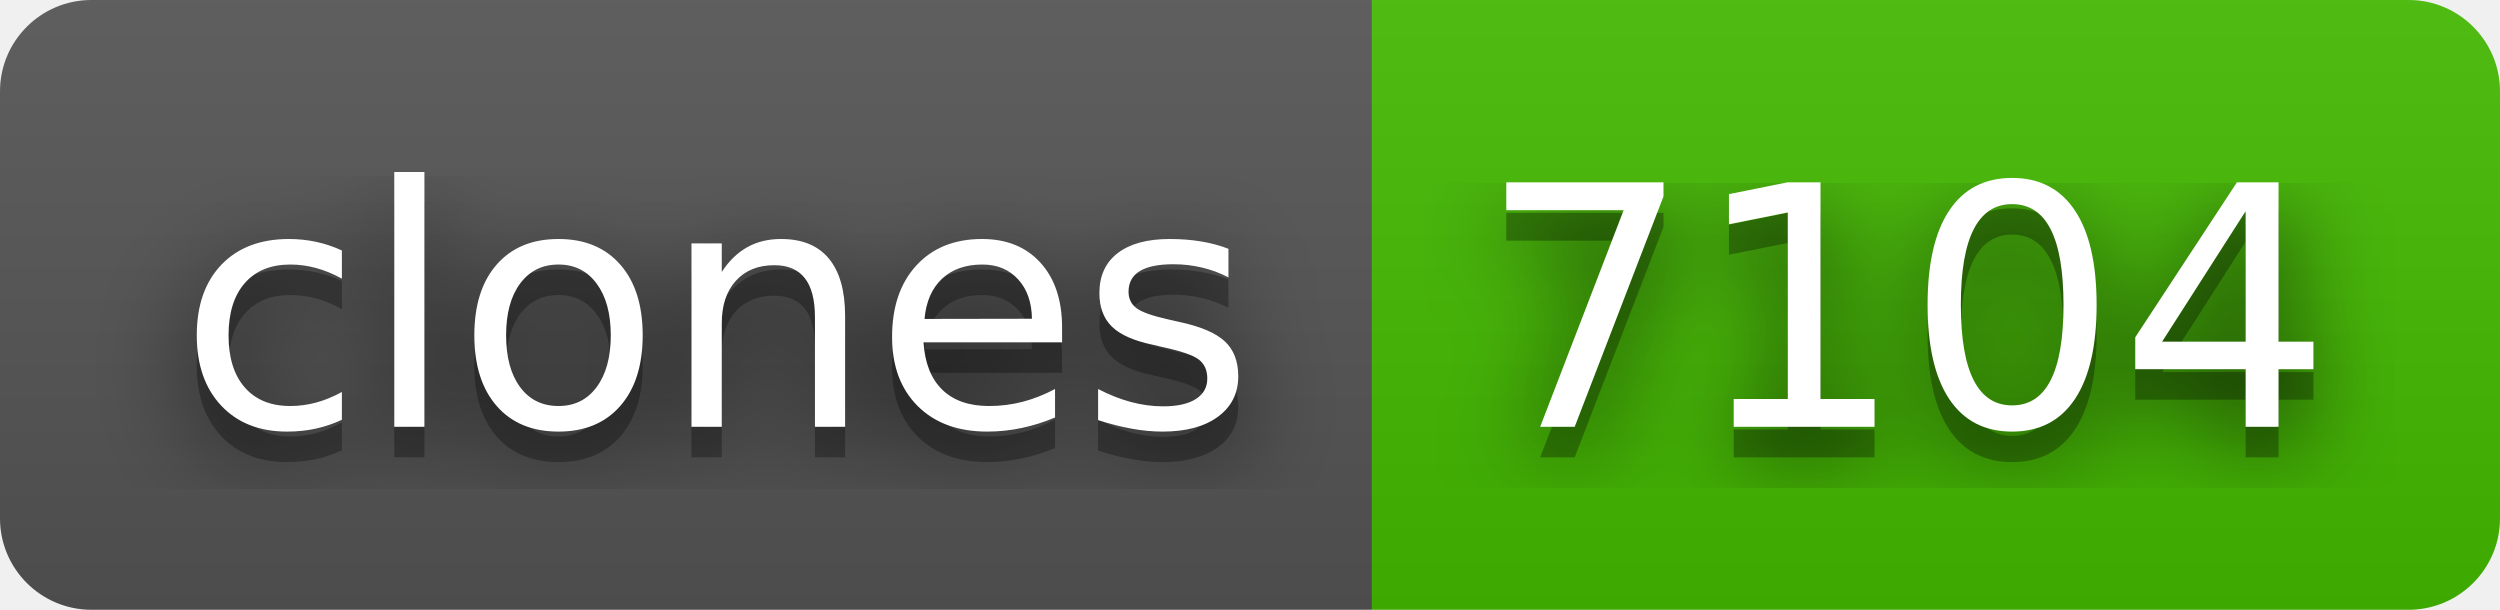
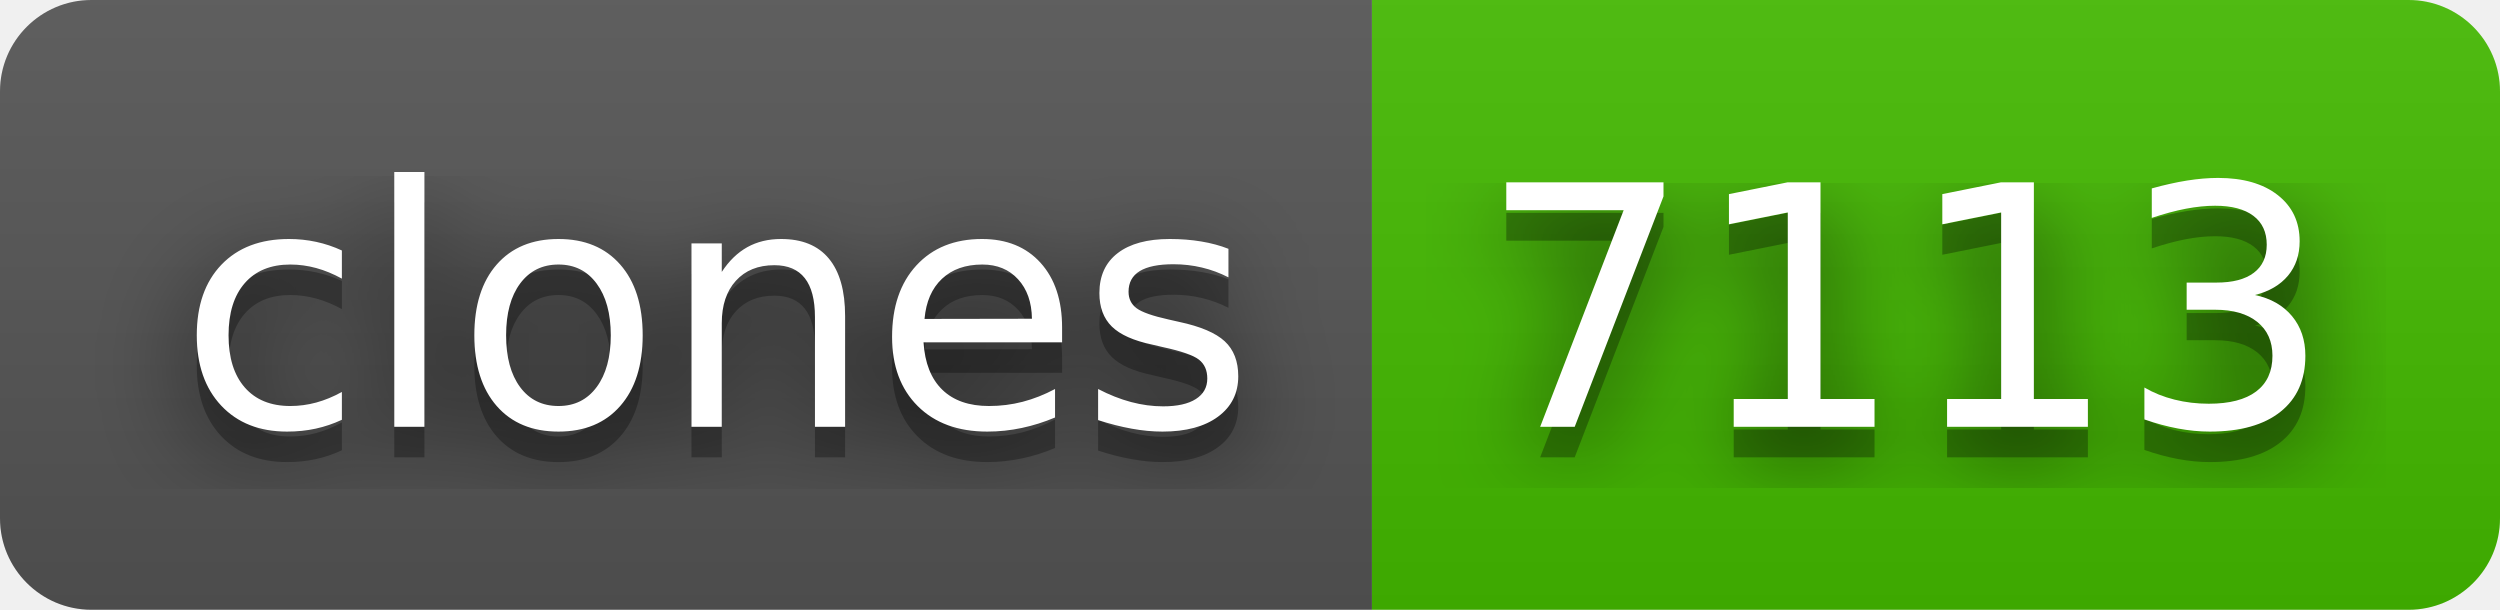
- <svg xmlns="http://www.w3.org/2000/svg" width="82" height="20" role="img" aria-label="clones: 7104">
+ <svg xmlns="http://www.w3.org/2000/svg" width="82" height="20" role="img" aria-label="clones: 7113">
  <filter id="blur">
    <feGaussianBlur in="SourceGraphic" stdDeviation="16" />
  </filter>
  <linearGradient id="s" x2="0" y2="100%">
    <stop offset="0" stop-color="#bbb" stop-opacity=".1" />
    <stop offset="1" stop-opacity=".1" />
  </linearGradient>
  <clipPath id="r">
    <rect width="82" height="20" rx="3" fill="#fff" />
  </clipPath>
  <g clip-path="url(#r)">
    <rect width="45" height="20" fill="#555" />
    <rect x="45" width="37" height="20" fill="#4b0" />
    <rect width="82" height="20" fill="url(#s)" />
  </g>
  <g fill="#fff" text-anchor="middle" font-family="Verdana,Geneva,DejaVu Sans,sans-serif" text-rendering="geometricPrecision" font-size="110">
    <text aria-hidden="true" x="235" y="150" fill="#010101" fill-opacity=".80" filter="url(#blur)" transform="scale(.1)" textLength="350">clones</text>
    <text aria-hidden="true" x="235" y="150" fill="#010101" fill-opacity=".3" transform="scale(.1)" textLength="350">clones</text>
    <text x="235" y="140" transform="scale(.1)" fill="#fff" textLength="350">clones</text>
-     <text aria-hidden="true" x="625" y="150" fill="#010101" fill-opacity=".80" filter="url(#blur)" transform="scale(.1)" textLength="270">7104</text>
-     <text aria-hidden="true" x="625" y="150" fill="#010101" fill-opacity=".3" transform="scale(.1)" textLength="270">7104</text>
-     <text x="625" y="140" transform="scale(.1)" fill="#fff" textLength="270">7104</text>
+     <text aria-hidden="true" x="625" y="150" fill="#010101" fill-opacity=".80" filter="url(#blur)" transform="scale(.1)" textLength="270">7113</text>
+     <text aria-hidden="true" x="625" y="150" fill="#010101" fill-opacity=".3" transform="scale(.1)" textLength="270">7113</text>
+     <text x="625" y="140" transform="scale(.1)" fill="#fff" textLength="270">7113</text>
  </g>
</svg>
